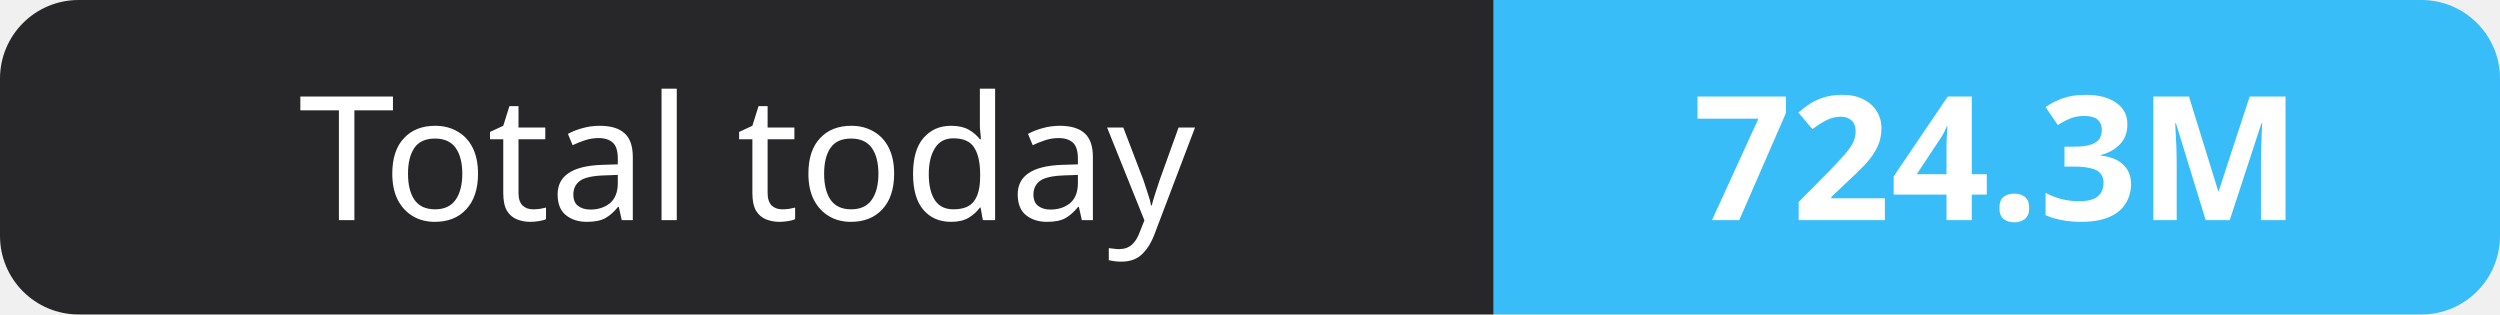
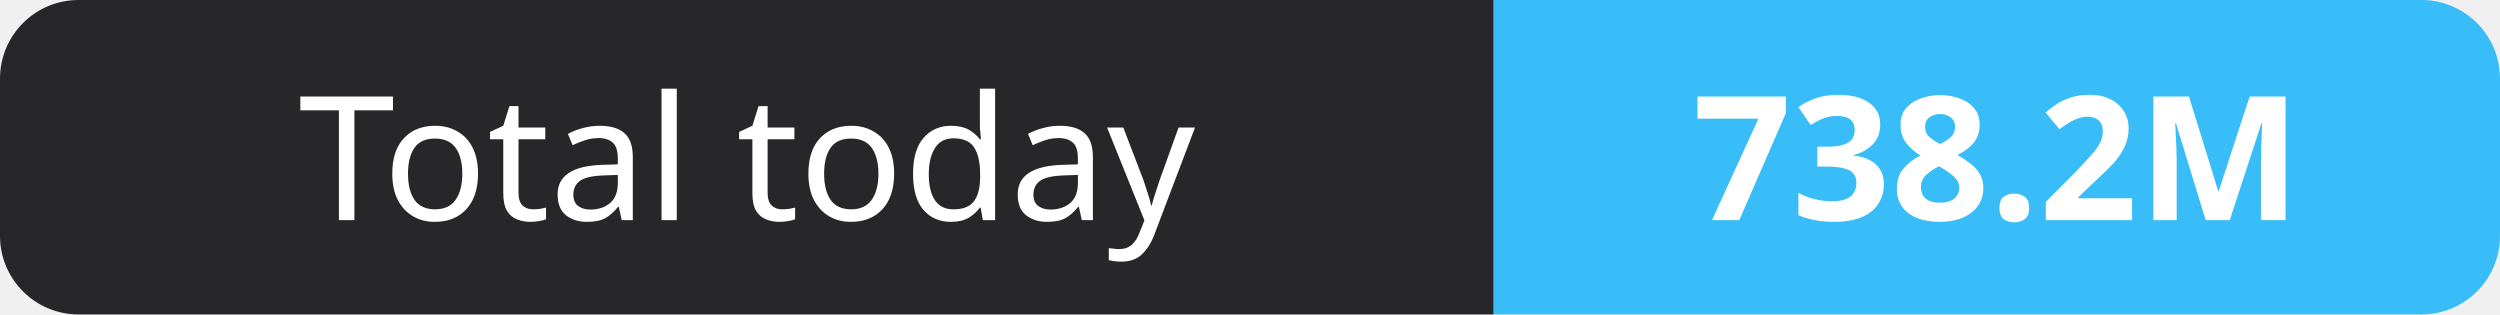
- <svg xmlns="http://www.w3.org/2000/svg" width="159" height="20" role="img" aria-label="Total today: 724.3M">
+ <svg xmlns="http://www.w3.org/2000/svg" width="159" height="20" role="img" aria-label="Total today: 738.2M">
  <clipPath id="r">
    <rect width="159" height="20" rx="5" fill="#fff" />
  </clipPath>
  <g clip-path="url(#r)">
    <rect width="95" height="20" fill="#27272a" />
    <rect x="95" width="64" height="20" fill="#38bdf8" />
  </g>
  <g fill="#fff" text-anchor="middle" font-family="Verdana,Geneva,sans-serif" font-size="11">
    <text x="47.5" y="14">Total today</text>
-     <text x="127.0" y="14" font-weight="700">724.3M</text>
+     <text x="127.0" y="14" font-weight="700">738.2M</text>
  </g>
</svg>
